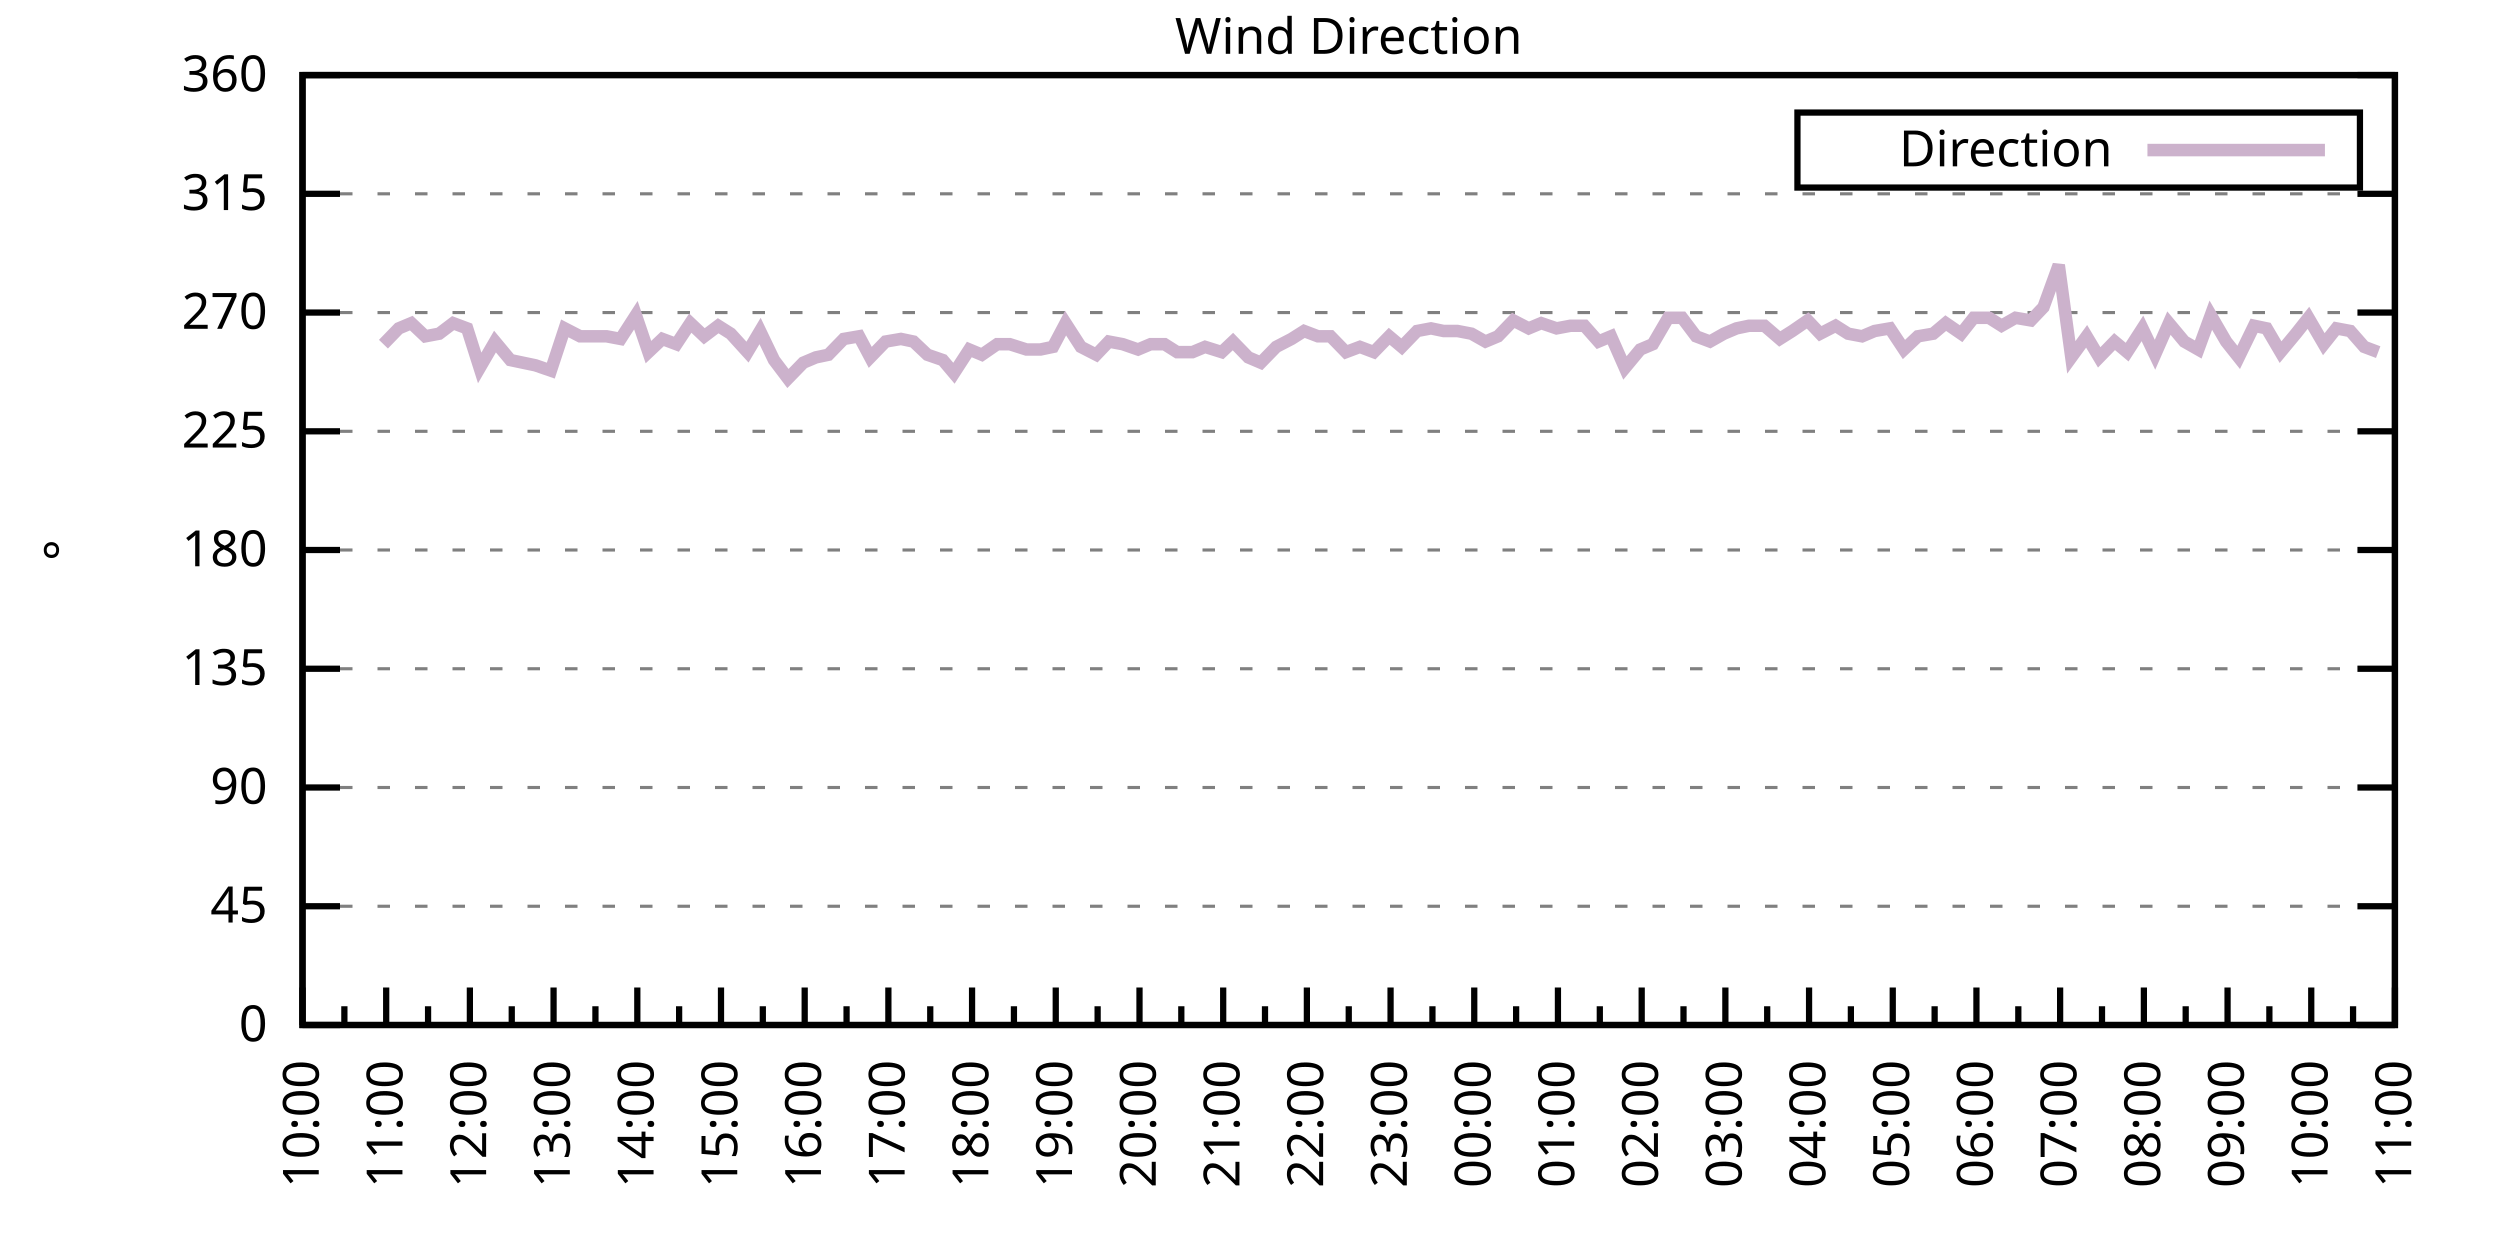
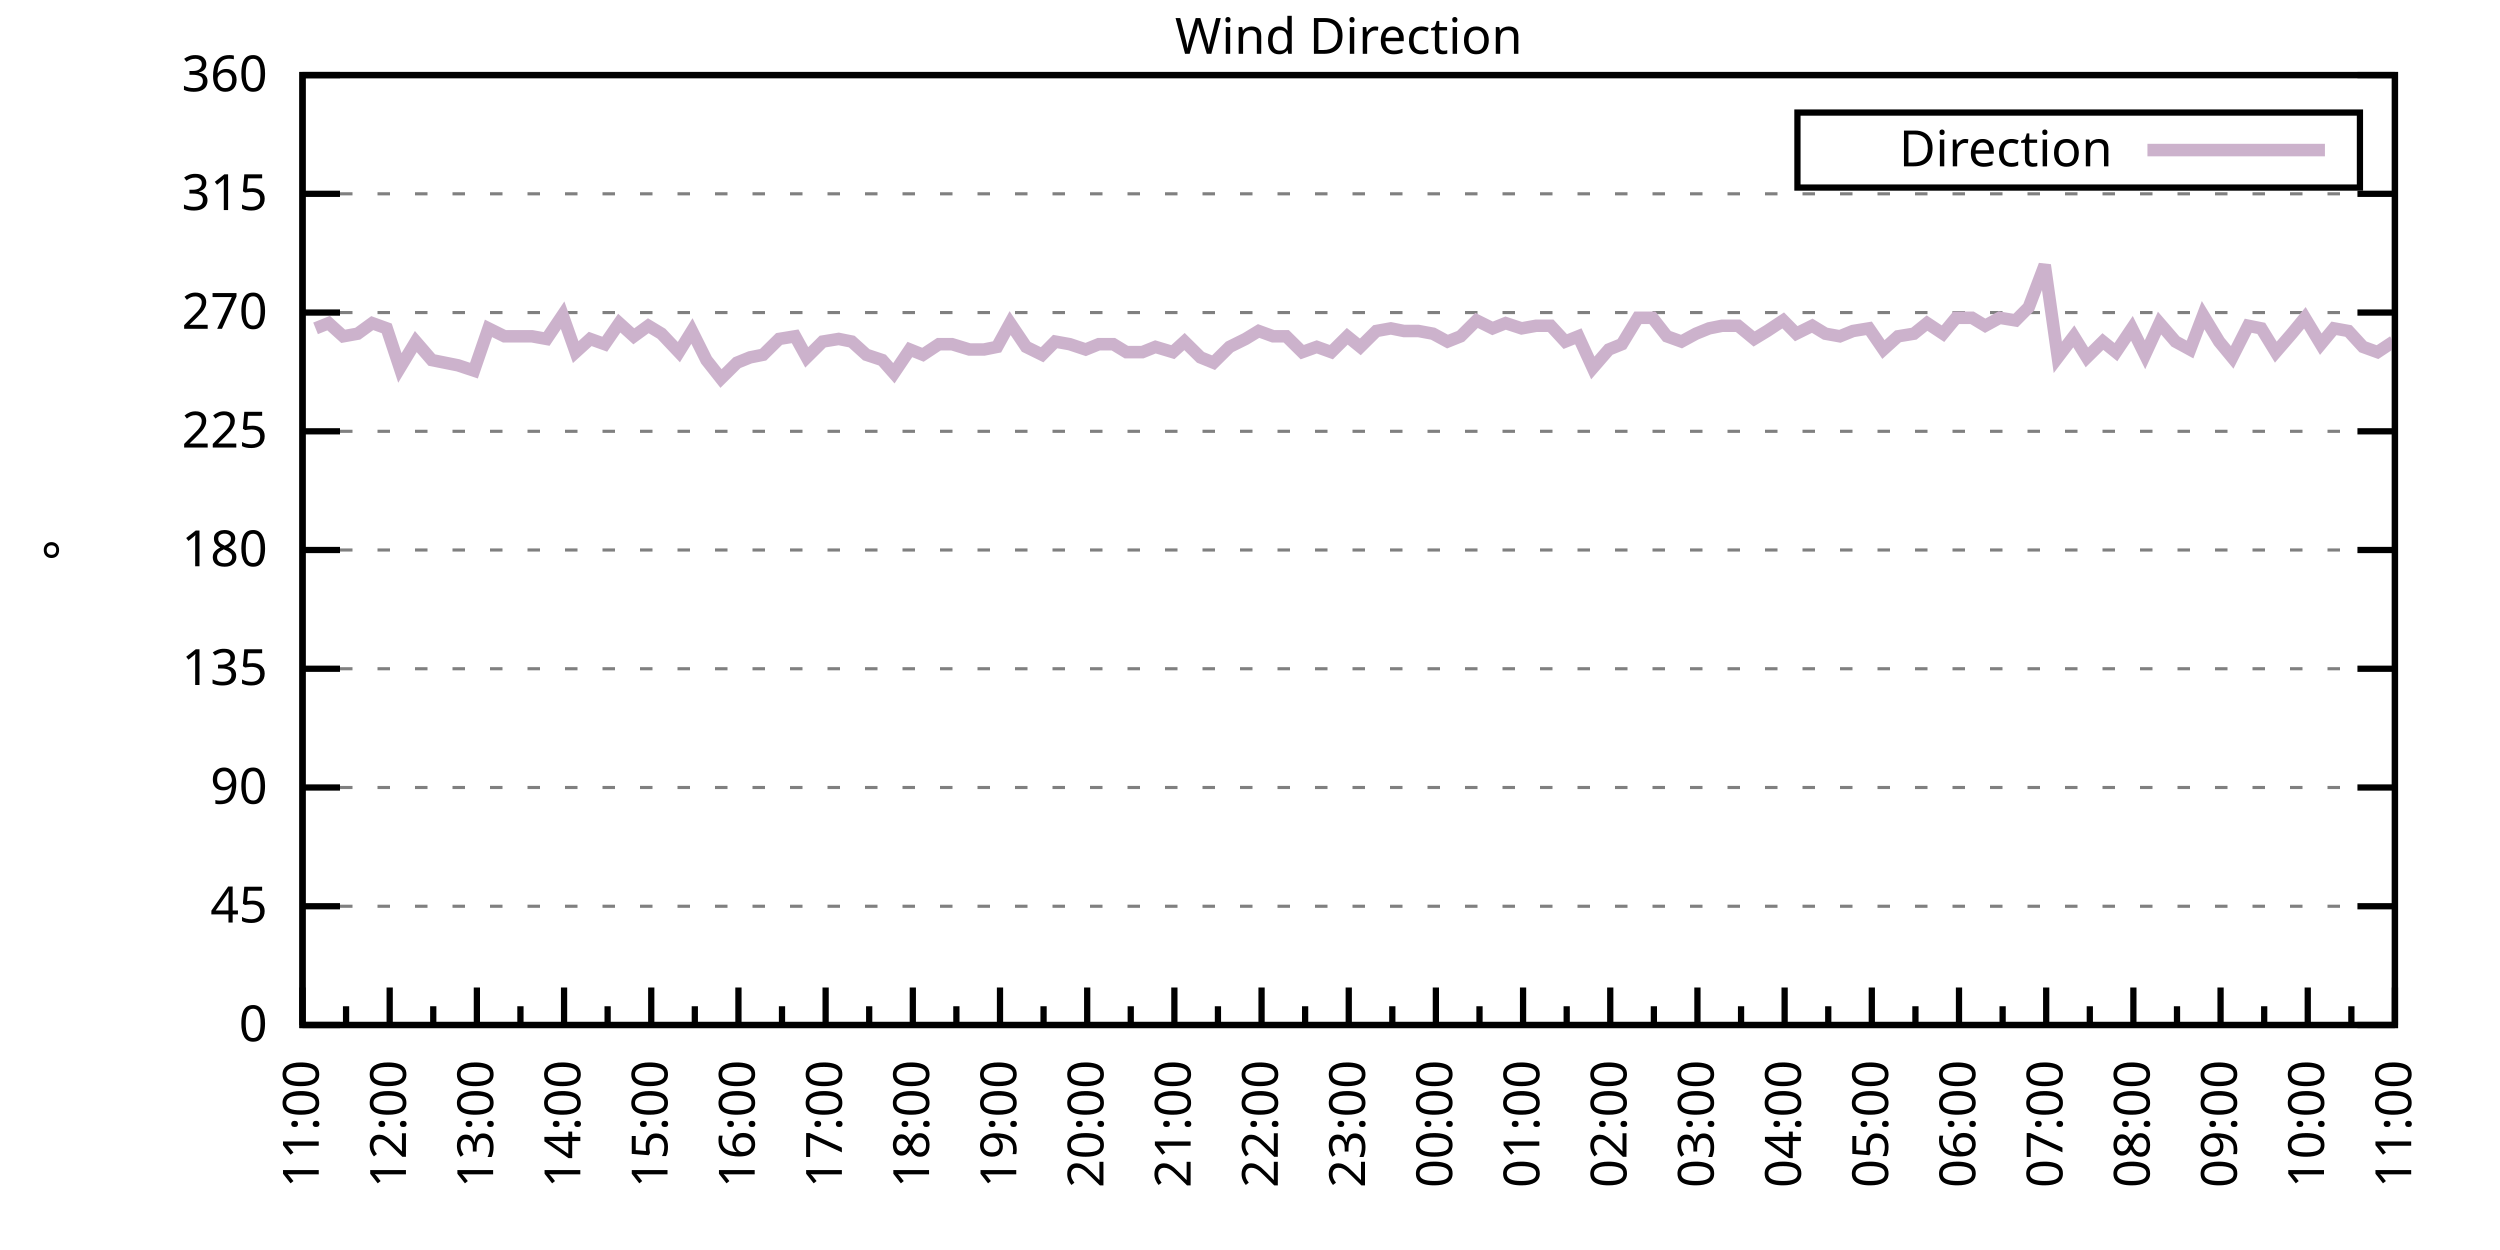
<svg xmlns="http://www.w3.org/2000/svg" xmlns:xlink="http://www.w3.org/1999/xlink" width="400" height="200" viewBox="0 0 400 200">
  <g id="gnuplot_canvas">
    <rect x="0" y="0" width="400" height="200" fill="none" />
    <defs>
      <circle id="gpDot" r="0.5" stroke-width="0.5" stroke="currentColor" />
      <path id="gpPt0" stroke-width="0.333" stroke="currentColor" d="M-1,0 h2 M0,-1 v2" />
      <path id="gpPt1" stroke-width="0.333" stroke="currentColor" d="M-1,-1 L1,1 M1,-1 L-1,1" />
      <path id="gpPt2" stroke-width="0.333" stroke="currentColor" d="M-1,0 L1,0 M0,-1 L0,1 M-1,-1 L1,1 M-1,1 L1,-1" />
      <rect id="gpPt3" stroke-width="0.333" stroke="currentColor" x="-1" y="-1" width="2" height="2" />
      <rect id="gpPt4" stroke-width="0.333" stroke="currentColor" fill="currentColor" x="-1" y="-1" width="2" height="2" />
      <circle id="gpPt5" stroke-width="0.333" stroke="currentColor" cx="0" cy="0" r="1" />
      <use xlink:href="#gpPt5" id="gpPt6" fill="currentColor" stroke="none" />
      <path id="gpPt7" stroke-width="0.333" stroke="currentColor" d="M0,-1.33 L-1.33,0.67 L1.33,0.67 z" />
      <use xlink:href="#gpPt7" id="gpPt8" fill="currentColor" stroke="none" />
      <use xlink:href="#gpPt7" id="gpPt9" stroke="currentColor" transform="rotate(180)" />
      <use xlink:href="#gpPt9" id="gpPt10" fill="currentColor" stroke="none" />
      <use xlink:href="#gpPt3" id="gpPt11" stroke="currentColor" transform="rotate(45)" />
      <use xlink:href="#gpPt11" id="gpPt12" fill="currentColor" stroke="none" />
      <path id="gpPt13" stroke-width="0.333" stroke="currentColor" d="M0,1.330 L1.265,0.411 L0.782,-1.067 L-0.782,-1.076 L-1.265,0.411 z" />
      <use xlink:href="#gpPt13" id="gpPt14" fill="currentColor" stroke="none" />
      <filter id="textbox" filterUnits="objectBoundingBox" x="0" y="0" height="1" width="1">
        <feFlood flood-color="white" flood-opacity="1" result="bgnd" />
        <feComposite in="SourceGraphic" in2="bgnd" operator="atop" />
      </filter>
      <filter id="greybox" filterUnits="objectBoundingBox" x="0" y="0" height="1" width="1">
        <feFlood flood-color="lightgrey" flood-opacity="1" result="grey" />
        <feComposite in="SourceGraphic" in2="grey" operator="atop" />
      </filter>
    </defs>
    <g fill="none" color="white" stroke="currentColor" stroke-width="1.00" stroke-linecap="butt" stroke-linejoin="miter">
</g>
    <g fill="none" color="black" stroke="currentColor" stroke-width="1.00" stroke-linecap="butt" stroke-linejoin="miter">
      <g stroke="none" shape-rendering="crispEdges">
        <polygon fill="rgb(255, 255, 255)" points="48.40,164.00 383.18,164.00 383.18,12.02 48.40,12.02 " />
      </g>
    </g>
    <g fill="none" color="black" stroke="currentColor" stroke-width="1.00" stroke-linecap="butt" stroke-linejoin="miter">
</g>
    <g fill="none" color="black" stroke="black" stroke-width="0.50" stroke-linecap="butt" stroke-linejoin="miter">
</g>
    <g fill="none" color="gray" stroke="currentColor" stroke-width="0.50" stroke-linecap="butt" stroke-linejoin="miter">
      <path stroke="gray" stroke-dasharray="2,4" class="gridline" d="M48.40,164.00 L383.19,164.00  " />
    </g>
    <g fill="none" color="gray" stroke="gray" stroke-width="1.00" stroke-linecap="butt" stroke-linejoin="miter">
</g>
    <g fill="none" color="black" stroke="currentColor" stroke-width="1.00" stroke-linecap="butt" stroke-linejoin="miter">
      <path stroke="black" d="M48.40,164.00 L54.40,164.00 M383.19,164.00 L377.19,164.00  " />
      <g transform="translate(42.80,166.60)" stroke="none" fill="black" font-family="Sans" font-size="8.00" text-anchor="end">
        <text>
          <tspan font-family="Sans"> 0</tspan>
        </text>
      </g>
    </g>
    <g fill="none" color="black" stroke="currentColor" stroke-width="1.00" stroke-linecap="butt" stroke-linejoin="miter">
</g>
    <g fill="none" color="black" stroke="black" stroke-width="0.50" stroke-linecap="butt" stroke-linejoin="miter">
</g>
    <g fill="none" color="gray" stroke="currentColor" stroke-width="0.50" stroke-linecap="butt" stroke-linejoin="miter">
      <path stroke="gray" stroke-dasharray="2,4" class="gridline" d="M48.40,145.00 L383.19,145.00  " />
    </g>
    <g fill="none" color="gray" stroke="gray" stroke-width="1.00" stroke-linecap="butt" stroke-linejoin="miter">
</g>
    <g fill="none" color="black" stroke="currentColor" stroke-width="1.00" stroke-linecap="butt" stroke-linejoin="miter">
      <path stroke="black" d="M48.40,145.00 L54.40,145.00 M383.19,145.00 L377.19,145.00  " />
      <g transform="translate(42.80,147.60)" stroke="none" fill="black" font-family="Sans" font-size="8.00" text-anchor="end">
        <text>
          <tspan font-family="Sans"> 45</tspan>
        </text>
      </g>
    </g>
    <g fill="none" color="black" stroke="currentColor" stroke-width="1.00" stroke-linecap="butt" stroke-linejoin="miter">
</g>
    <g fill="none" color="black" stroke="black" stroke-width="0.50" stroke-linecap="butt" stroke-linejoin="miter">
</g>
    <g fill="none" color="gray" stroke="currentColor" stroke-width="0.50" stroke-linecap="butt" stroke-linejoin="miter">
      <path stroke="gray" stroke-dasharray="2,4" class="gridline" d="M48.40,126.00 L383.19,126.00  " />
    </g>
    <g fill="none" color="gray" stroke="gray" stroke-width="1.00" stroke-linecap="butt" stroke-linejoin="miter">
</g>
    <g fill="none" color="black" stroke="currentColor" stroke-width="1.00" stroke-linecap="butt" stroke-linejoin="miter">
      <path stroke="black" d="M48.40,126.00 L54.40,126.00 M383.19,126.00 L377.19,126.00  " />
      <g transform="translate(42.80,128.60)" stroke="none" fill="black" font-family="Sans" font-size="8.00" text-anchor="end">
        <text>
          <tspan font-family="Sans"> 90</tspan>
        </text>
      </g>
    </g>
    <g fill="none" color="black" stroke="currentColor" stroke-width="1.00" stroke-linecap="butt" stroke-linejoin="miter">
</g>
    <g fill="none" color="black" stroke="black" stroke-width="0.50" stroke-linecap="butt" stroke-linejoin="miter">
</g>
    <g fill="none" color="gray" stroke="currentColor" stroke-width="0.50" stroke-linecap="butt" stroke-linejoin="miter">
      <path stroke="gray" stroke-dasharray="2,4" class="gridline" d="M48.40,107.00 L383.19,107.00  " />
    </g>
    <g fill="none" color="gray" stroke="gray" stroke-width="1.00" stroke-linecap="butt" stroke-linejoin="miter">
</g>
    <g fill="none" color="black" stroke="currentColor" stroke-width="1.00" stroke-linecap="butt" stroke-linejoin="miter">
      <path stroke="black" d="M48.40,107.00 L54.40,107.00 M383.19,107.00 L377.19,107.00  " />
      <g transform="translate(42.80,109.60)" stroke="none" fill="black" font-family="Sans" font-size="8.00" text-anchor="end">
        <text>
          <tspan font-family="Sans"> 135</tspan>
        </text>
      </g>
    </g>
    <g fill="none" color="black" stroke="currentColor" stroke-width="1.00" stroke-linecap="butt" stroke-linejoin="miter">
</g>
    <g fill="none" color="black" stroke="black" stroke-width="0.50" stroke-linecap="butt" stroke-linejoin="miter">
</g>
    <g fill="none" color="gray" stroke="currentColor" stroke-width="0.50" stroke-linecap="butt" stroke-linejoin="miter">
      <path stroke="gray" stroke-dasharray="2,4" class="gridline" d="M48.40,88.00 L383.19,88.00  " />
    </g>
    <g fill="none" color="gray" stroke="gray" stroke-width="1.00" stroke-linecap="butt" stroke-linejoin="miter">
</g>
    <g fill="none" color="black" stroke="currentColor" stroke-width="1.00" stroke-linecap="butt" stroke-linejoin="miter">
      <path stroke="black" d="M48.40,88.00 L54.40,88.00 M383.19,88.00 L377.19,88.00  " />
      <g transform="translate(42.80,90.60)" stroke="none" fill="black" font-family="Sans" font-size="8.00" text-anchor="end">
        <text>
          <tspan font-family="Sans"> 180</tspan>
        </text>
      </g>
    </g>
    <g fill="none" color="black" stroke="currentColor" stroke-width="1.00" stroke-linecap="butt" stroke-linejoin="miter">
</g>
    <g fill="none" color="black" stroke="black" stroke-width="0.50" stroke-linecap="butt" stroke-linejoin="miter">
</g>
    <g fill="none" color="gray" stroke="currentColor" stroke-width="0.50" stroke-linecap="butt" stroke-linejoin="miter">
      <path stroke="gray" stroke-dasharray="2,4" class="gridline" d="M48.40,69.01 L383.19,69.01  " />
    </g>
    <g fill="none" color="gray" stroke="gray" stroke-width="1.00" stroke-linecap="butt" stroke-linejoin="miter">
</g>
    <g fill="none" color="black" stroke="currentColor" stroke-width="1.00" stroke-linecap="butt" stroke-linejoin="miter">
      <path stroke="black" d="M48.40,69.01 L54.40,69.01 M383.19,69.01 L377.19,69.01  " />
      <g transform="translate(42.80,71.61)" stroke="none" fill="black" font-family="Sans" font-size="8.00" text-anchor="end">
        <text>
          <tspan font-family="Sans"> 225</tspan>
        </text>
      </g>
    </g>
    <g fill="none" color="black" stroke="currentColor" stroke-width="1.00" stroke-linecap="butt" stroke-linejoin="miter">
</g>
    <g fill="none" color="black" stroke="black" stroke-width="0.50" stroke-linecap="butt" stroke-linejoin="miter">
</g>
    <g fill="none" color="gray" stroke="currentColor" stroke-width="0.50" stroke-linecap="butt" stroke-linejoin="miter">
      <path stroke="gray" stroke-dasharray="2,4" class="gridline" d="M48.40,50.01 L383.19,50.01  " />
    </g>
    <g fill="none" color="gray" stroke="gray" stroke-width="1.00" stroke-linecap="butt" stroke-linejoin="miter">
</g>
    <g fill="none" color="black" stroke="currentColor" stroke-width="1.00" stroke-linecap="butt" stroke-linejoin="miter">
      <path stroke="black" d="M48.40,50.01 L54.40,50.01 M383.19,50.01 L377.19,50.01  " />
      <g transform="translate(42.80,52.61)" stroke="none" fill="black" font-family="Sans" font-size="8.00" text-anchor="end">
        <text>
          <tspan font-family="Sans"> 270</tspan>
        </text>
      </g>
    </g>
    <g fill="none" color="black" stroke="currentColor" stroke-width="1.00" stroke-linecap="butt" stroke-linejoin="miter">
</g>
    <g fill="none" color="black" stroke="black" stroke-width="0.50" stroke-linecap="butt" stroke-linejoin="miter">
</g>
    <g fill="none" color="gray" stroke="currentColor" stroke-width="0.50" stroke-linecap="butt" stroke-linejoin="miter">
      <path stroke="gray" stroke-dasharray="2,4" class="gridline" d="M48.40,31.01 L383.19,31.01  " />
    </g>
    <g fill="none" color="gray" stroke="gray" stroke-width="1.00" stroke-linecap="butt" stroke-linejoin="miter">
</g>
    <g fill="none" color="black" stroke="currentColor" stroke-width="1.00" stroke-linecap="butt" stroke-linejoin="miter">
      <path stroke="black" d="M48.40,31.01 L54.40,31.01 M383.19,31.01 L377.19,31.01  " />
      <g transform="translate(42.80,33.61)" stroke="none" fill="black" font-family="Sans" font-size="8.00" text-anchor="end">
        <text>
          <tspan font-family="Sans"> 315</tspan>
        </text>
      </g>
    </g>
    <g fill="none" color="black" stroke="currentColor" stroke-width="1.00" stroke-linecap="butt" stroke-linejoin="miter">
</g>
    <g fill="none" color="black" stroke="black" stroke-width="0.50" stroke-linecap="butt" stroke-linejoin="miter">
</g>
    <g fill="none" color="gray" stroke="currentColor" stroke-width="0.50" stroke-linecap="butt" stroke-linejoin="miter">
      <path stroke="gray" stroke-dasharray="2,4" class="gridline" d="M48.40,12.01 L383.19,12.01  " />
    </g>
    <g fill="none" color="gray" stroke="gray" stroke-width="1.00" stroke-linecap="butt" stroke-linejoin="miter">
</g>
    <g fill="none" color="black" stroke="currentColor" stroke-width="1.00" stroke-linecap="butt" stroke-linejoin="miter">
      <path stroke="black" d="M48.40,12.01 L54.40,12.01 M383.19,12.01 L377.19,12.01  " />
      <g transform="translate(42.80,14.61)" stroke="none" fill="black" font-family="Sans" font-size="8.00" text-anchor="end">
        <text>
          <tspan font-family="Sans"> 360</tspan>
        </text>
      </g>
    </g>
    <g fill="none" color="black" stroke="currentColor" stroke-width="1.00" stroke-linecap="butt" stroke-linejoin="miter">
      <path stroke="black" d="M48.40,164.00 L48.40,158.00  " />
      <g transform="translate(51.00,169.60) rotate(270)" stroke="none" fill="black" font-family="Sans" font-size="8.00" text-anchor="end">
        <text>
+           <tspan font-family="Sans">11:00</tspan>
+         </text>
+       </g>
+     </g>
+     <g fill="none" color="black" stroke="currentColor" stroke-width="1.00" stroke-linecap="butt" stroke-linejoin="miter">
+       <path stroke="black" d="M55.37,164.00 L55.37,161.00 M62.35,164.00 L62.35,158.00  " />
+       <g transform="translate(64.95,169.60) rotate(270)" stroke="none" fill="black" font-family="Sans" font-size="8.00" text-anchor="end">
+         <text>
+           <tspan font-family="Sans">12:00</tspan>
+         </text>
+       </g>
+     </g>
+     <g fill="none" color="black" stroke="currentColor" stroke-width="1.00" stroke-linecap="butt" stroke-linejoin="miter">
+       <path stroke="black" d="M69.32,164.00 L69.32,161.00 M76.30,164.00 L76.30,158.00  " />
+       <g transform="translate(78.90,169.60) rotate(270)" stroke="none" fill="black" font-family="Sans" font-size="8.00" text-anchor="end">
+         <text>
+           <tspan font-family="Sans">13:00</tspan>
+         </text>
+       </g>
+     </g>
+     <g fill="none" color="black" stroke="currentColor" stroke-width="1.00" stroke-linecap="butt" stroke-linejoin="miter">
+       <path stroke="black" d="M83.27,164.00 L83.27,161.00 M90.25,164.00 L90.25,158.00  " />
+       <g transform="translate(92.85,169.60) rotate(270)" stroke="none" fill="black" font-family="Sans" font-size="8.00" text-anchor="end">
+         <text>
+           <tspan font-family="Sans">14:00</tspan>
+         </text>
+       </g>
+     </g>
+     <g fill="none" color="black" stroke="currentColor" stroke-width="1.00" stroke-linecap="butt" stroke-linejoin="miter">
+       <path stroke="black" d="M97.22,164.00 L97.22,161.00 M104.20,164.00 L104.20,158.00  " />
+       <g transform="translate(106.80,169.60) rotate(270)" stroke="none" fill="black" font-family="Sans" font-size="8.00" text-anchor="end">
+         <text>
+           <tspan font-family="Sans">15:00</tspan>
+         </text>
+       </g>
+     </g>
+     <g fill="none" color="black" stroke="currentColor" stroke-width="1.00" stroke-linecap="butt" stroke-linejoin="miter">
+       <path stroke="black" d="M111.17,164.00 L111.17,161.00 M118.15,164.00 L118.15,158.00  " />
+       <g transform="translate(120.75,169.60) rotate(270)" stroke="none" fill="black" font-family="Sans" font-size="8.00" text-anchor="end">
+         <text>
+           <tspan font-family="Sans">16:00</tspan>
+         </text>
+       </g>
+     </g>
+     <g fill="none" color="black" stroke="currentColor" stroke-width="1.00" stroke-linecap="butt" stroke-linejoin="miter">
+       <path stroke="black" d="M125.12,164.00 L125.12,161.00 M132.10,164.00 L132.10,158.00  " />
+       <g transform="translate(134.70,169.60) rotate(270)" stroke="none" fill="black" font-family="Sans" font-size="8.00" text-anchor="end">
+         <text>
+           <tspan font-family="Sans">17:00</tspan>
+         </text>
+       </g>
+     </g>
+     <g fill="none" color="black" stroke="currentColor" stroke-width="1.00" stroke-linecap="butt" stroke-linejoin="miter">
+       <path stroke="black" d="M139.07,164.00 L139.07,161.00 M146.05,164.00 L146.05,158.00  " />
+       <g transform="translate(148.65,169.60) rotate(270)" stroke="none" fill="black" font-family="Sans" font-size="8.00" text-anchor="end">
+         <text>
+           <tspan font-family="Sans">18:00</tspan>
+         </text>
+       </g>
+     </g>
+     <g fill="none" color="black" stroke="currentColor" stroke-width="1.00" stroke-linecap="butt" stroke-linejoin="miter">
+       <path stroke="black" d="M153.02,164.00 L153.02,161.00 M160.00,164.00 L160.00,158.00  " />
+       <g transform="translate(162.60,169.60) rotate(270)" stroke="none" fill="black" font-family="Sans" font-size="8.00" text-anchor="end">
+         <text>
+           <tspan font-family="Sans">19:00</tspan>
+         </text>
+       </g>
+     </g>
+     <g fill="none" color="black" stroke="currentColor" stroke-width="1.00" stroke-linecap="butt" stroke-linejoin="miter">
+       <path stroke="black" d="M166.97,164.00 L166.97,161.00 M173.95,164.00 L173.95,158.00  " />
+       <g transform="translate(176.55,169.60) rotate(270)" stroke="none" fill="black" font-family="Sans" font-size="8.00" text-anchor="end">
+         <text>
+           <tspan font-family="Sans">20:00</tspan>
+         </text>
+       </g>
+     </g>
+     <g fill="none" color="black" stroke="currentColor" stroke-width="1.00" stroke-linecap="butt" stroke-linejoin="miter">
+       <path stroke="black" d="M180.92,164.00 L180.92,161.00 M187.90,164.00 L187.90,158.00  " />
+       <g transform="translate(190.50,169.60) rotate(270)" stroke="none" fill="black" font-family="Sans" font-size="8.00" text-anchor="end">
+         <text>
+           <tspan font-family="Sans">21:00</tspan>
+         </text>
+       </g>
+     </g>
+     <g fill="none" color="black" stroke="currentColor" stroke-width="1.00" stroke-linecap="butt" stroke-linejoin="miter">
+       <path stroke="black" d="M194.87,164.00 L194.87,161.00 M201.85,164.00 L201.85,158.00  " />
+       <g transform="translate(204.45,169.60) rotate(270)" stroke="none" fill="black" font-family="Sans" font-size="8.00" text-anchor="end">
+         <text>
+           <tspan font-family="Sans">22:00</tspan>
+         </text>
+       </g>
+     </g>
+     <g fill="none" color="black" stroke="currentColor" stroke-width="1.00" stroke-linecap="butt" stroke-linejoin="miter">
+       <path stroke="black" d="M208.82,164.00 L208.82,161.00 M215.80,164.00 L215.80,158.00  " />
+       <g transform="translate(218.40,169.60) rotate(270)" stroke="none" fill="black" font-family="Sans" font-size="8.00" text-anchor="end">
+         <text>
+           <tspan font-family="Sans">23:00</tspan>
+         </text>
+       </g>
+     </g>
+     <g fill="none" color="black" stroke="currentColor" stroke-width="1.00" stroke-linecap="butt" stroke-linejoin="miter">
+       <path stroke="black" d="M222.77,164.00 L222.77,161.00 M229.74,164.00 L229.74,158.00  " />
+       <g transform="translate(232.34,169.60) rotate(270)" stroke="none" fill="black" font-family="Sans" font-size="8.00" text-anchor="end">
+         <text>
+           <tspan font-family="Sans">00:00</tspan>
+         </text>
+       </g>
+     </g>
+     <g fill="none" color="black" stroke="currentColor" stroke-width="1.00" stroke-linecap="butt" stroke-linejoin="miter">
+       <path stroke="black" d="M236.72,164.00 L236.72,161.00 M243.69,164.00 L243.69,158.00  " />
+       <g transform="translate(246.29,169.60) rotate(270)" stroke="none" fill="black" font-family="Sans" font-size="8.00" text-anchor="end">
+         <text>
+           <tspan font-family="Sans">01:00</tspan>
+         </text>
+       </g>
+     </g>
+     <g fill="none" color="black" stroke="currentColor" stroke-width="1.00" stroke-linecap="butt" stroke-linejoin="miter">
+       <path stroke="black" d="M250.67,164.00 L250.67,161.00 M257.64,164.00 L257.64,158.00  " />
+       <g transform="translate(260.24,169.60) rotate(270)" stroke="none" fill="black" font-family="Sans" font-size="8.00" text-anchor="end">
+         <text>
+           <tspan font-family="Sans">02:00</tspan>
+         </text>
+       </g>
+     </g>
+     <g fill="none" color="black" stroke="currentColor" stroke-width="1.00" stroke-linecap="butt" stroke-linejoin="miter">
+       <path stroke="black" d="M264.62,164.00 L264.62,161.00 M271.59,164.00 L271.59,158.00  " />
+       <g transform="translate(274.19,169.60) rotate(270)" stroke="none" fill="black" font-family="Sans" font-size="8.00" text-anchor="end">
+         <text>
+           <tspan font-family="Sans">03:00</tspan>
+         </text>
+       </g>
+     </g>
+     <g fill="none" color="black" stroke="currentColor" stroke-width="1.00" stroke-linecap="butt" stroke-linejoin="miter">
+       <path stroke="black" d="M278.57,164.00 L278.57,161.00 M285.54,164.00 L285.54,158.00  " />
+       <g transform="translate(288.14,169.60) rotate(270)" stroke="none" fill="black" font-family="Sans" font-size="8.00" text-anchor="end">
+         <text>
+           <tspan font-family="Sans">04:00</tspan>
+         </text>
+       </g>
+     </g>
+     <g fill="none" color="black" stroke="currentColor" stroke-width="1.00" stroke-linecap="butt" stroke-linejoin="miter">
+       <path stroke="black" d="M292.52,164.00 L292.52,161.00 M299.49,164.00 L299.49,158.00  " />
+       <g transform="translate(302.09,169.60) rotate(270)" stroke="none" fill="black" font-family="Sans" font-size="8.00" text-anchor="end">
+         <text>
+           <tspan font-family="Sans">05:00</tspan>
+         </text>
+       </g>
+     </g>
+     <g fill="none" color="black" stroke="currentColor" stroke-width="1.00" stroke-linecap="butt" stroke-linejoin="miter">
+       <path stroke="black" d="M306.47,164.00 L306.47,161.00 M313.44,164.00 L313.44,158.00  " />
+       <g transform="translate(316.04,169.60) rotate(270)" stroke="none" fill="black" font-family="Sans" font-size="8.00" text-anchor="end">
+         <text>
+           <tspan font-family="Sans">06:00</tspan>
+         </text>
+       </g>
+     </g>
+     <g fill="none" color="black" stroke="currentColor" stroke-width="1.00" stroke-linecap="butt" stroke-linejoin="miter">
+       <path stroke="black" d="M320.42,164.00 L320.42,161.00 M327.39,164.00 L327.39,158.00  " />
+       <g transform="translate(329.99,169.60) rotate(270)" stroke="none" fill="black" font-family="Sans" font-size="8.00" text-anchor="end">
+         <text>
+           <tspan font-family="Sans">07:00</tspan>
+         </text>
+       </g>
+     </g>
+     <g fill="none" color="black" stroke="currentColor" stroke-width="1.00" stroke-linecap="butt" stroke-linejoin="miter">
+       <path stroke="black" d="M334.37,164.00 L334.37,161.00 M341.34,164.00 L341.34,158.00  " />
+       <g transform="translate(343.94,169.60) rotate(270)" stroke="none" fill="black" font-family="Sans" font-size="8.00" text-anchor="end">
+         <text>
+           <tspan font-family="Sans">08:00</tspan>
+         </text>
+       </g>
+     </g>
+     <g fill="none" color="black" stroke="currentColor" stroke-width="1.00" stroke-linecap="butt" stroke-linejoin="miter">
+       <path stroke="black" d="M348.32,164.00 L348.32,161.00 M355.29,164.00 L355.29,158.00  " />
+       <g transform="translate(357.89,169.60) rotate(270)" stroke="none" fill="black" font-family="Sans" font-size="8.00" text-anchor="end">
+         <text>
+           <tspan font-family="Sans">09:00</tspan>
+         </text>
+       </g>
+     </g>
+     <g fill="none" color="black" stroke="currentColor" stroke-width="1.00" stroke-linecap="butt" stroke-linejoin="miter">
+       <path stroke="black" d="M362.27,164.00 L362.27,161.00 M369.24,164.00 L369.24,158.00  " />
+       <g transform="translate(371.84,169.60) rotate(270)" stroke="none" fill="black" font-family="Sans" font-size="8.00" text-anchor="end">
+         <text>
          <tspan font-family="Sans">10:00</tspan>
        </text>
      </g>
    </g>
    <g fill="none" color="black" stroke="currentColor" stroke-width="1.00" stroke-linecap="butt" stroke-linejoin="miter">
-       <path stroke="black" d="M55.10,164.00 L55.10,161.00 M61.79,164.00 L61.79,158.00  " />
-       <g transform="translate(64.39,169.60) rotate(270)" stroke="none" fill="black" font-family="Sans" font-size="8.00" text-anchor="end">
-         <text>
-           <tspan font-family="Sans">11:00</tspan>
-         </text>
-       </g>
-     </g>
-     <g fill="none" color="black" stroke="currentColor" stroke-width="1.00" stroke-linecap="butt" stroke-linejoin="miter">
-       <path stroke="black" d="M68.49,164.00 L68.49,161.00 M75.18,164.00 L75.18,158.00  " />
-       <g transform="translate(77.78,169.60) rotate(270)" stroke="none" fill="black" font-family="Sans" font-size="8.00" text-anchor="end">
-         <text>
-           <tspan font-family="Sans">12:00</tspan>
-         </text>
-       </g>
-     </g>
-     <g fill="none" color="black" stroke="currentColor" stroke-width="1.00" stroke-linecap="butt" stroke-linejoin="miter">
-       <path stroke="black" d="M81.88,164.00 L81.88,161.00 M88.57,164.00 L88.57,158.00  " />
-       <g transform="translate(91.17,169.60) rotate(270)" stroke="none" fill="black" font-family="Sans" font-size="8.00" text-anchor="end">
-         <text>
-           <tspan font-family="Sans">13:00</tspan>
-         </text>
-       </g>
-     </g>
-     <g fill="none" color="black" stroke="currentColor" stroke-width="1.00" stroke-linecap="butt" stroke-linejoin="miter">
-       <path stroke="black" d="M95.27,164.00 L95.27,161.00 M101.97,164.00 L101.97,158.00  " />
-       <g transform="translate(104.57,169.60) rotate(270)" stroke="none" fill="black" font-family="Sans" font-size="8.00" text-anchor="end">
-         <text>
-           <tspan font-family="Sans">14:00</tspan>
-         </text>
-       </g>
-     </g>
-     <g fill="none" color="black" stroke="currentColor" stroke-width="1.00" stroke-linecap="butt" stroke-linejoin="miter">
-       <path stroke="black" d="M108.66,164.00 L108.66,161.00 M115.36,164.00 L115.36,158.00  " />
-       <g transform="translate(117.96,169.60) rotate(270)" stroke="none" fill="black" font-family="Sans" font-size="8.00" text-anchor="end">
-         <text>
-           <tspan font-family="Sans">15:00</tspan>
-         </text>
-       </g>
-     </g>
-     <g fill="none" color="black" stroke="currentColor" stroke-width="1.00" stroke-linecap="butt" stroke-linejoin="miter">
-       <path stroke="black" d="M122.05,164.00 L122.05,161.00 M128.75,164.00 L128.75,158.00  " />
-       <g transform="translate(131.35,169.60) rotate(270)" stroke="none" fill="black" font-family="Sans" font-size="8.00" text-anchor="end">
-         <text>
-           <tspan font-family="Sans">16:00</tspan>
-         </text>
-       </g>
-     </g>
-     <g fill="none" color="black" stroke="currentColor" stroke-width="1.00" stroke-linecap="butt" stroke-linejoin="miter">
-       <path stroke="black" d="M135.45,164.00 L135.45,161.00 M142.14,164.00 L142.14,158.00  " />
-       <g transform="translate(144.74,169.60) rotate(270)" stroke="none" fill="black" font-family="Sans" font-size="8.00" text-anchor="end">
-         <text>
-           <tspan font-family="Sans">17:00</tspan>
-         </text>
-       </g>
-     </g>
-     <g fill="none" color="black" stroke="currentColor" stroke-width="1.00" stroke-linecap="butt" stroke-linejoin="miter">
-       <path stroke="black" d="M148.84,164.00 L148.84,161.00 M155.53,164.00 L155.53,158.00  " />
-       <g transform="translate(158.13,169.60) rotate(270)" stroke="none" fill="black" font-family="Sans" font-size="8.00" text-anchor="end">
-         <text>
-           <tspan font-family="Sans">18:00</tspan>
-         </text>
-       </g>
-     </g>
-     <g fill="none" color="black" stroke="currentColor" stroke-width="1.00" stroke-linecap="butt" stroke-linejoin="miter">
-       <path stroke="black" d="M162.23,164.00 L162.23,161.00 M168.92,164.00 L168.92,158.00  " />
-       <g transform="translate(171.52,169.60) rotate(270)" stroke="none" fill="black" font-family="Sans" font-size="8.00" text-anchor="end">
-         <text>
-           <tspan font-family="Sans">19:00</tspan>
-         </text>
-       </g>
-     </g>
-     <g fill="none" color="black" stroke="currentColor" stroke-width="1.00" stroke-linecap="butt" stroke-linejoin="miter">
-       <path stroke="black" d="M175.62,164.00 L175.62,161.00 M182.32,164.00 L182.32,158.00  " />
-       <g transform="translate(184.92,169.60) rotate(270)" stroke="none" fill="black" font-family="Sans" font-size="8.00" text-anchor="end">
-         <text>
-           <tspan font-family="Sans">20:00</tspan>
-         </text>
-       </g>
-     </g>
-     <g fill="none" color="black" stroke="currentColor" stroke-width="1.00" stroke-linecap="butt" stroke-linejoin="miter">
-       <path stroke="black" d="M189.01,164.00 L189.01,161.00 M195.71,164.00 L195.71,158.00  " />
-       <g transform="translate(198.31,169.60) rotate(270)" stroke="none" fill="black" font-family="Sans" font-size="8.00" text-anchor="end">
-         <text>
-           <tspan font-family="Sans">21:00</tspan>
-         </text>
-       </g>
-     </g>
-     <g fill="none" color="black" stroke="currentColor" stroke-width="1.00" stroke-linecap="butt" stroke-linejoin="miter">
-       <path stroke="black" d="M202.40,164.00 L202.40,161.00 M209.10,164.00 L209.10,158.00  " />
-       <g transform="translate(211.70,169.60) rotate(270)" stroke="none" fill="black" font-family="Sans" font-size="8.00" text-anchor="end">
-         <text>
-           <tspan font-family="Sans">22:00</tspan>
-         </text>
-       </g>
-     </g>
-     <g fill="none" color="black" stroke="currentColor" stroke-width="1.00" stroke-linecap="butt" stroke-linejoin="miter">
-       <path stroke="black" d="M215.80,164.00 L215.80,161.00 M222.49,164.00 L222.49,158.00  " />
-       <g transform="translate(225.09,169.60) rotate(270)" stroke="none" fill="black" font-family="Sans" font-size="8.00" text-anchor="end">
-         <text>
-           <tspan font-family="Sans">23:00</tspan>
-         </text>
-       </g>
-     </g>
-     <g fill="none" color="black" stroke="currentColor" stroke-width="1.00" stroke-linecap="butt" stroke-linejoin="miter">
-       <path stroke="black" d="M229.19,164.00 L229.19,161.00 M235.88,164.00 L235.88,158.00  " />
-       <g transform="translate(238.48,169.60) rotate(270)" stroke="none" fill="black" font-family="Sans" font-size="8.00" text-anchor="end">
-         <text>
-           <tspan font-family="Sans">00:00</tspan>
-         </text>
-       </g>
-     </g>
-     <g fill="none" color="black" stroke="currentColor" stroke-width="1.00" stroke-linecap="butt" stroke-linejoin="miter">
-       <path stroke="black" d="M242.58,164.00 L242.58,161.00 M249.27,164.00 L249.27,158.00  " />
-       <g transform="translate(251.87,169.60) rotate(270)" stroke="none" fill="black" font-family="Sans" font-size="8.00" text-anchor="end">
-         <text>
-           <tspan font-family="Sans">01:00</tspan>
-         </text>
-       </g>
-     </g>
-     <g fill="none" color="black" stroke="currentColor" stroke-width="1.00" stroke-linecap="butt" stroke-linejoin="miter">
-       <path stroke="black" d="M255.97,164.00 L255.97,161.00 M262.67,164.00 L262.67,158.00  " />
-       <g transform="translate(265.27,169.60) rotate(270)" stroke="none" fill="black" font-family="Sans" font-size="8.00" text-anchor="end">
-         <text>
-           <tspan font-family="Sans">02:00</tspan>
-         </text>
-       </g>
-     </g>
-     <g fill="none" color="black" stroke="currentColor" stroke-width="1.00" stroke-linecap="butt" stroke-linejoin="miter">
-       <path stroke="black" d="M269.36,164.00 L269.36,161.00 M276.06,164.00 L276.06,158.00  " />
-       <g transform="translate(278.66,169.60) rotate(270)" stroke="none" fill="black" font-family="Sans" font-size="8.00" text-anchor="end">
-         <text>
-           <tspan font-family="Sans">03:00</tspan>
-         </text>
-       </g>
-     </g>
-     <g fill="none" color="black" stroke="currentColor" stroke-width="1.00" stroke-linecap="butt" stroke-linejoin="miter">
-       <path stroke="black" d="M282.75,164.00 L282.75,161.00 M289.45,164.00 L289.45,158.00  " />
-       <g transform="translate(292.05,169.60) rotate(270)" stroke="none" fill="black" font-family="Sans" font-size="8.00" text-anchor="end">
-         <text>
-           <tspan font-family="Sans">04:00</tspan>
-         </text>
-       </g>
-     </g>
-     <g fill="none" color="black" stroke="currentColor" stroke-width="1.00" stroke-linecap="butt" stroke-linejoin="miter">
-       <path stroke="black" d="M296.14,164.00 L296.14,161.00 M302.84,164.00 L302.84,158.00  " />
-       <g transform="translate(305.44,169.60) rotate(270)" stroke="none" fill="black" font-family="Sans" font-size="8.00" text-anchor="end">
-         <text>
-           <tspan font-family="Sans">05:00</tspan>
-         </text>
-       </g>
-     </g>
-     <g fill="none" color="black" stroke="currentColor" stroke-width="1.00" stroke-linecap="butt" stroke-linejoin="miter">
-       <path stroke="black" d="M309.54,164.00 L309.54,161.00 M316.23,164.00 L316.23,158.00  " />
-       <g transform="translate(318.83,169.60) rotate(270)" stroke="none" fill="black" font-family="Sans" font-size="8.00" text-anchor="end">
-         <text>
-           <tspan font-family="Sans">06:00</tspan>
-         </text>
-       </g>
-     </g>
-     <g fill="none" color="black" stroke="currentColor" stroke-width="1.00" stroke-linecap="butt" stroke-linejoin="miter">
-       <path stroke="black" d="M322.93,164.00 L322.93,161.00 M329.62,164.00 L329.62,158.00  " />
-       <g transform="translate(332.22,169.60) rotate(270)" stroke="none" fill="black" font-family="Sans" font-size="8.00" text-anchor="end">
-         <text>
-           <tspan font-family="Sans">07:00</tspan>
-         </text>
-       </g>
-     </g>
-     <g fill="none" color="black" stroke="currentColor" stroke-width="1.00" stroke-linecap="butt" stroke-linejoin="miter">
-       <path stroke="black" d="M336.32,164.00 L336.32,161.00 M343.02,164.00 L343.02,158.00  " />
-       <g transform="translate(345.62,169.60) rotate(270)" stroke="none" fill="black" font-family="Sans" font-size="8.00" text-anchor="end">
-         <text>
-           <tspan font-family="Sans">08:00</tspan>
-         </text>
-       </g>
-     </g>
-     <g fill="none" color="black" stroke="currentColor" stroke-width="1.00" stroke-linecap="butt" stroke-linejoin="miter">
-       <path stroke="black" d="M349.71,164.00 L349.71,161.00 M356.41,164.00 L356.41,158.00  " />
-       <g transform="translate(359.01,169.60) rotate(270)" stroke="none" fill="black" font-family="Sans" font-size="8.00" text-anchor="end">
-         <text>
-           <tspan font-family="Sans">09:00</tspan>
-         </text>
-       </g>
-     </g>
-     <g fill="none" color="black" stroke="currentColor" stroke-width="1.00" stroke-linecap="butt" stroke-linejoin="miter">
-       <path stroke="black" d="M363.10,164.00 L363.10,161.00 M369.80,164.00 L369.80,158.00  " />
-       <g transform="translate(372.40,169.60) rotate(270)" stroke="none" fill="black" font-family="Sans" font-size="8.00" text-anchor="end">
-         <text>
-           <tspan font-family="Sans">10:00</tspan>
-         </text>
-       </g>
-     </g>
-     <g fill="none" color="black" stroke="currentColor" stroke-width="1.00" stroke-linecap="butt" stroke-linejoin="miter">
-       <path stroke="black" d="M376.49,164.00 L376.49,161.00 M383.19,164.00 L383.19,158.00  " />
+       <path stroke="black" d="M376.22,164.00 L376.22,161.00 M383.19,164.00 L383.19,158.00  " />
      <g transform="translate(385.79,169.60) rotate(270)" stroke="none" fill="black" font-family="Sans" font-size="8.00" text-anchor="end">
        <text>
          <tspan font-family="Sans">11:00</tspan>
        </text>
      </g>
    </g>
    <g fill="none" color="black" stroke="currentColor" stroke-width="1.00" stroke-linecap="butt" stroke-linejoin="miter">
</g>
    <g fill="none" color="black" stroke="currentColor" stroke-width="1.00" stroke-linecap="butt" stroke-linejoin="miter">
      <path stroke="black" d="M48.40,12.01 L48.40,164.00 L383.19,164.00 L383.19,12.01 L48.40,12.01 Z  " />
    </g>
    <g fill="none" color="black" stroke="currentColor" stroke-width="1.00" stroke-linecap="butt" stroke-linejoin="miter">
      <g transform="translate(12.80,88.01) rotate(270)" stroke="none" fill="black" font-family="Sans" font-size="8.00" text-anchor="middle">
        <text>
          <tspan font-family="Sans">°</tspan>
        </text>
      </g>
    </g>
    <g fill="none" color="black" stroke="currentColor" stroke-width="1.00" stroke-linecap="butt" stroke-linejoin="miter">
</g>
    <g fill="none" color="black" stroke="currentColor" stroke-width="1.00" stroke-linecap="butt" stroke-linejoin="miter">
      <path stroke="black" d="M287.59,30.01 L287.59,18.01 L377.59,18.01 L377.59,30.01 L287.59,30.01 Z  " />
    </g>
    <g id="Wind_direction_plot_1">
      <g fill="none" color="white" stroke="black" stroke-width="2.00" stroke-linecap="butt" stroke-linejoin="miter">
</g>
      <g fill="none" color="black" stroke="currentColor" stroke-width="2.00" stroke-linecap="butt" stroke-linejoin="miter">
        <g transform="translate(337.99,26.61)" stroke="none" fill="black" font-family="Sans" font-size="8.00" text-anchor="end">
          <text>
            <tspan font-family="Sans">Direction</tspan>
          </text>
        </g>
      </g>
      <g fill="none" color="black" stroke="currentColor" stroke-width="2.00" stroke-linecap="butt" stroke-linejoin="miter">
-         <path stroke="rgb(204, 178, 204)" d="M343.59,24.01 L371.99,24.01 M61.35,55.07 L63.80,52.54 L65.81,51.70 L68.04,53.81 L70.27,53.39 L72.50,51.70   L74.74,52.54 L76.75,58.87 L79.20,54.65 L81.66,57.61 L83.66,58.03 L85.67,58.45 L88.13,59.30 L90.36,52.54   L92.82,53.81 L94.82,53.81 L97.06,53.81 L99.29,54.23 L101.74,50.43 L103.75,56.34 L105.98,54.23 L108.22,55.07   L110.45,51.70 L112.68,53.81 L114.91,52.12 L116.92,53.39 L119.60,56.34 L121.61,52.96 L123.84,57.61 L126.07,60.56   L128.53,58.03 L130.54,57.18 L132.54,56.76 L135.00,54.23 L137.45,53.81 L139.24,57.18 L141.69,54.65 L144.15,54.23   L146.16,54.65 L148.39,56.76 L150.85,57.61 L152.63,59.72 L155.09,55.92 L157.10,56.76 L159.55,55.07 L161.56,55.07   L164.24,55.92 L166.47,55.92 L168.48,55.50 L170.49,51.70 L172.94,55.50 L175.40,56.76 L177.41,54.65 L179.64,55.07   L182.09,55.92 L184.10,55.07 L186.33,55.07 L188.34,56.34 L190.80,56.34 L192.81,55.50 L195.48,56.34 L197.27,54.65   L199.73,57.18 L201.73,58.03 L204.19,55.50 L206.64,54.23 L208.65,52.96 L210.88,53.81 L212.89,53.81 L215.35,56.34   L217.58,55.50 L219.81,56.34 L222.27,53.81 L224.28,55.50 L226.73,52.96 L228.96,52.54 L230.97,52.96 L233.20,52.96   L235.44,53.39 L237.67,54.65 L239.68,53.81 L242.13,51.27 L244.59,52.54 L246.60,51.70 L249.05,52.54 L251.28,52.12   L253.51,52.12 L255.75,54.65 L257.76,53.81 L259.99,58.87 L262.44,55.92 L264.45,55.07 L266.91,50.85 L269.14,50.85   L271.37,53.81 L273.60,54.65 L275.83,53.39 L277.84,52.54 L279.85,52.12 L282.31,52.12 L284.76,54.23 L286.77,52.96   L289.23,51.27 L291.23,53.39 L293.69,52.12 L295.70,53.39 L297.93,53.81 L299.94,52.96 L302.39,52.54 L304.63,55.92   L306.86,53.81 L309.31,53.39 L311.32,51.70 L313.78,53.39 L315.79,50.85 L318.24,50.85 L320.25,52.12 L322.48,50.85   L324.94,51.27 L326.95,49.16 L329.40,42.41 L331.41,57.18 L333.86,53.81 L335.87,57.18 L338.33,54.65 L340.34,56.34   L342.79,52.54 L344.80,56.76 L347.03,51.70 L349.49,54.65 L351.72,55.92 L353.73,50.43 L356.18,54.65 L358.19,57.18   L360.65,52.12 L362.66,52.54 L364.89,56.34 L367.34,53.39 L369.35,50.85 L371.81,55.07 L373.82,52.54 L376.05,52.96   L378.28,55.50 L380.51,56.34  " />
+         <path stroke="rgb(204, 178, 204)" d="M343.59,24.01 L371.99,24.01 M50.49,52.54 L52.58,51.70 L54.91,53.81 L57.23,53.39 L59.56,51.70 L61.88,52.54   L63.98,58.87 L66.53,54.65 L69.09,57.61 L71.18,58.03 L73.28,58.45 L75.83,59.30 L78.16,52.54 L80.72,53.81   L82.81,53.81 L85.13,53.81 L87.46,54.23 L90.02,50.43 L92.11,56.34 L94.43,54.23 L96.76,55.07 L99.08,51.70   L101.41,53.81 L103.73,52.12 L105.83,53.39 L108.62,56.34 L110.71,52.96 L113.03,57.61 L115.36,60.56 L117.92,58.03   L120.01,57.18 L122.10,56.76 L124.66,54.23 L127.22,53.81 L129.08,57.18 L131.63,54.65 L134.19,54.23 L136.28,54.65   L138.61,56.76 L141.16,57.61 L143.02,59.72 L145.58,55.92 L147.67,56.76 L150.23,55.07 L152.32,55.07 L155.11,55.92   L157.44,55.92 L159.53,55.50 L161.62,51.70 L164.18,55.50 L166.74,56.76 L168.83,54.65 L171.16,55.07 L173.71,55.92   L175.81,55.07 L178.13,55.07 L180.22,56.34 L182.78,56.34 L184.87,55.50 L187.66,56.34 L189.52,54.65 L192.08,57.18   L194.17,58.03 L196.73,55.50 L199.29,54.23 L201.38,52.96 L203.71,53.81 L205.80,53.81 L208.36,56.34 L210.68,55.50   L213.01,56.34 L215.56,53.81 L217.65,55.50 L220.21,52.96 L222.54,52.54 L224.63,52.96 L226.95,52.96 L229.28,53.39   L231.60,54.65 L233.70,53.81 L236.25,51.27 L238.81,52.54 L240.90,51.70 L243.46,52.54 L245.79,52.12 L248.11,52.12   L250.44,54.65 L252.53,53.81 L254.85,58.87 L257.41,55.92 L259.50,55.07 L262.06,50.85 L264.39,50.85 L266.71,53.81   L269.04,54.65 L271.36,53.39 L273.45,52.54 L275.55,52.12 L278.10,52.12 L280.66,54.23 L282.75,52.96 L285.31,51.27   L287.40,53.39 L289.96,52.12 L292.05,53.39 L294.38,53.81 L296.47,52.96 L299.03,52.54 L301.35,55.92 L303.68,53.81   L306.23,53.39 L308.33,51.70 L310.88,53.39 L312.98,50.85 L315.53,50.85 L317.63,52.12 L319.95,50.85 L322.51,51.27   L324.60,49.16 L327.16,42.41 L329.25,57.18 L331.81,53.81 L333.90,57.18 L336.46,54.65 L338.55,56.34 L341.11,52.54   L343.20,56.76 L345.53,51.70 L348.08,54.65 L350.41,55.92 L352.50,50.43 L355.06,54.65 L357.15,57.18 L359.71,52.12   L361.80,52.54 L364.13,56.34 L366.68,53.39 L368.78,50.85 L371.33,55.07 L373.43,52.54 L375.75,52.96 L378.08,55.50   L380.40,56.34 L382.96,54.65  " />
      </g>
    </g>
    <g fill="none" color="black" stroke="currentColor" stroke-width="2.00" stroke-linecap="butt" stroke-linejoin="miter">
</g>
    <g fill="none" color="black" stroke="black" stroke-width="1.00" stroke-linecap="butt" stroke-linejoin="miter">
</g>
    <g fill="none" color="black" stroke="currentColor" stroke-width="1.00" stroke-linecap="butt" stroke-linejoin="miter">
      <path stroke="black" d="M48.40,12.01 L48.40,164.00 L383.19,164.00 L383.19,12.01 L48.40,12.01 Z  " />
    </g>
    <g fill="none" color="black" stroke="currentColor" stroke-width="1.00" stroke-linecap="butt" stroke-linejoin="miter">
      <g transform="translate(215.79,8.61)" stroke="none" fill="black" font-family="Sans" font-size="8.00" text-anchor="middle">
        <text>
          <tspan font-family="Sans">Wind Direction</tspan>
        </text>
      </g>
    </g>
    <g fill="none" color="black" stroke="currentColor" stroke-width="1.00" stroke-linecap="butt" stroke-linejoin="miter">
</g>
  </g>
</svg>
